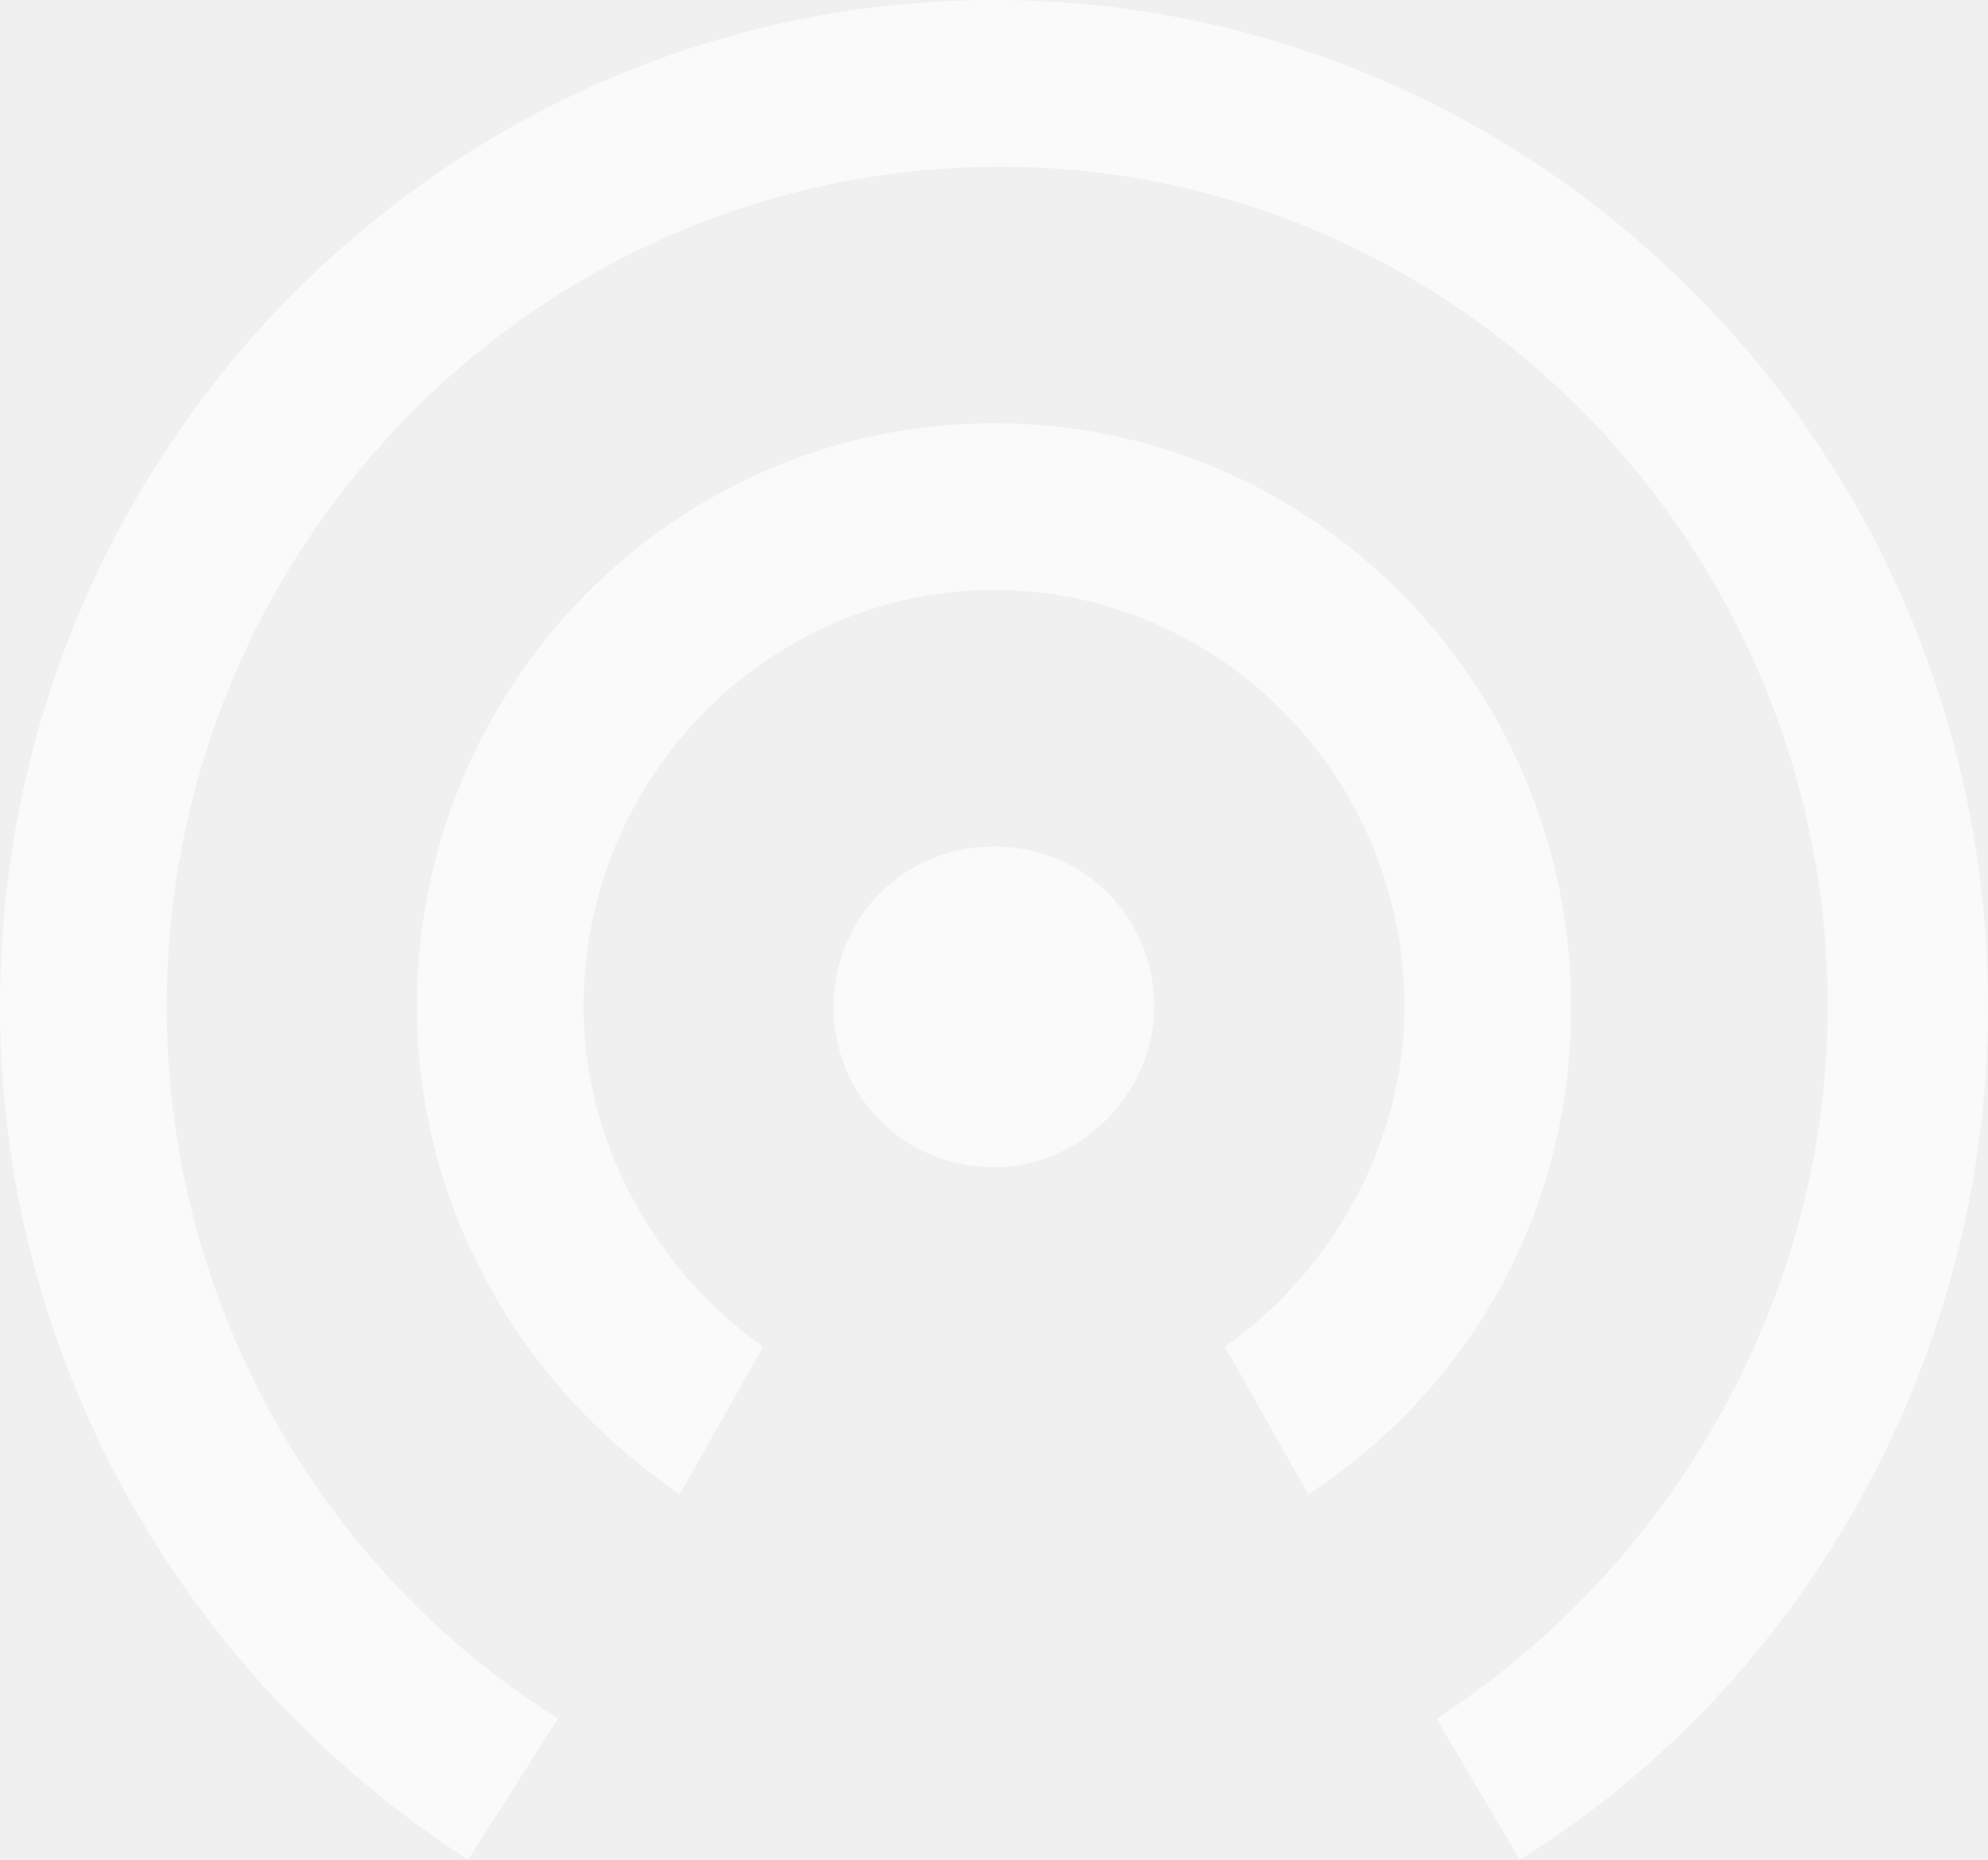
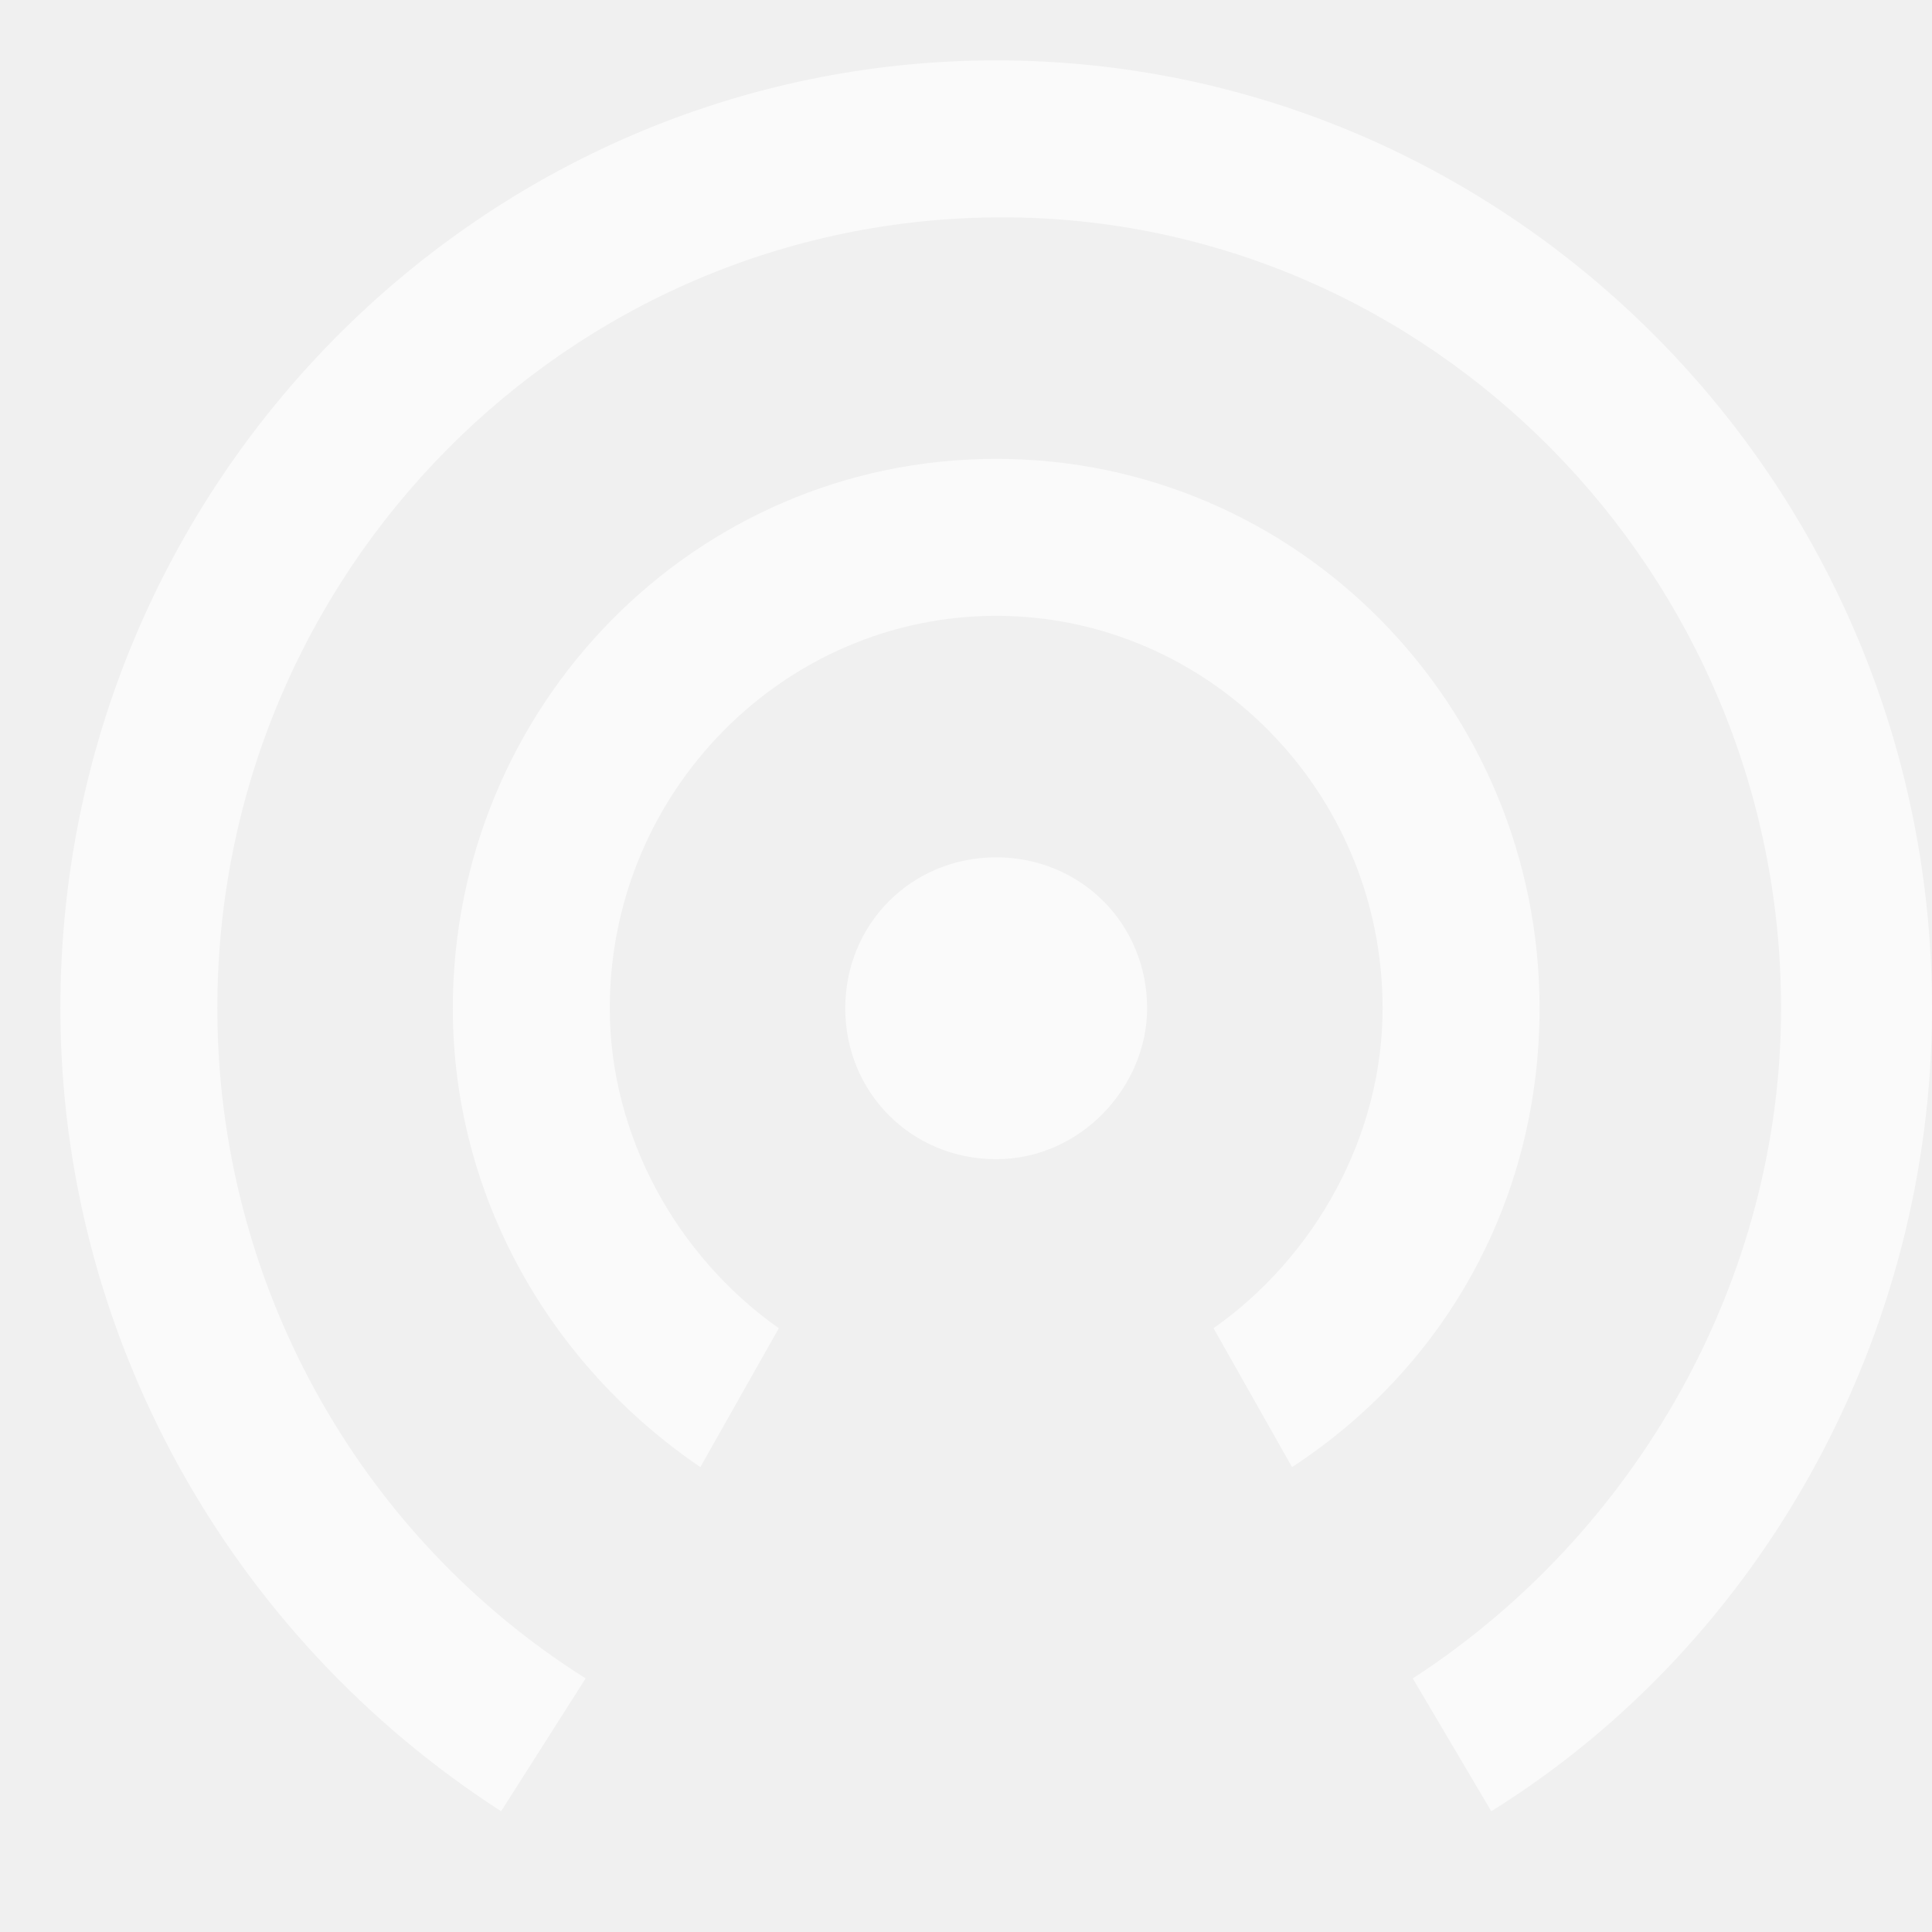
- <svg xmlns="http://www.w3.org/2000/svg" version="1.1" id="图层_1" x="0px" y="0px" viewBox="0 0 31 29" enable-background="new 0 0 31 29" xml:space="preserve">
-   <path opacity="0.653" fill="#FFFFFF" enable-background="new    " d="M22.4,26.8c3.7-2.4,6.1-6.6,6.1-11.1  c0-7.2-5.8-13.1-12.9-13.1C8.4,2.6,2.6,8.5,2.6,15.7c0,4.5,2.3,8.7,6.1,11.1L7.3,29C2.8,26.1,0,21.1,0,15.7C0,7,7,0,15.5,0  C24,0,31,7,31,15.7c0,5.4-2.8,10.5-7.3,13.3L22.4,26.8z M19.1,21c1.7-1.2,2.8-3.2,2.8-5.3c0-3.6-2.9-6.5-6.4-6.5s-6.4,2.9-6.4,6.5  c0,2.1,1.1,4.1,2.8,5.3l-1.3,2.3c-2.5-1.7-4.1-4.5-4.1-7.6c0-5,4-9.1,9-9.1s9,4.1,9,9.1c0,3.1-1.5,5.9-4.1,7.6L19.1,21z M15.5,18.2  c-1.4,0-2.5-1.1-2.5-2.5c0-1.4,1.1-2.5,2.5-2.5c1.4,0,2.5,1.1,2.5,2.5C18,17,16.9,18.2,15.5,18.2z" />
+ <svg xmlns="http://www.w3.org/2000/svg" version="1.1" id="图层_1" x="0px" y="0px" viewBox="0 0 32 32" enable-background="new 0 0 32 32" xml:space="preserve">
+   <path opacity="0.65" fill="#FFFFFF" enable-background="new    " d="M23.4,27.8c3.7-2.4,6.1-6.6,6.1-11.1c0-7.2-5.8-13.1-12.9-13.1  c-7.2,0-13,5.9-13,13.1c0,4.5,2.3,8.7,6.1,11.1L8.3,30C3.8,27.1,1,22.1,1,16.7C1,8,8,1,16.5,1S32,8,32,16.7c0,5.4-2.8,10.5-7.3,13.3  L23.4,27.8z M20.1,22c1.7-1.2,2.8-3.2,2.8-5.3c0-3.6-2.9-6.5-6.4-6.5s-6.4,2.9-6.4,6.5c0,2.1,1.1,4.1,2.8,5.3l-1.3,2.3  c-2.5-1.7-4.1-4.5-4.1-7.6c0-5,4-9.1,9-9.1s9,4.1,9,9.1c0,3.1-1.5,5.9-4.1,7.6L20.1,22z M16.5,19.2c-1.4,0-2.5-1.1-2.5-2.5  s1.1-2.5,2.5-2.5s2.5,1.1,2.5,2.5C19,18,17.9,19.2,16.5,19.2z" />
</svg>
